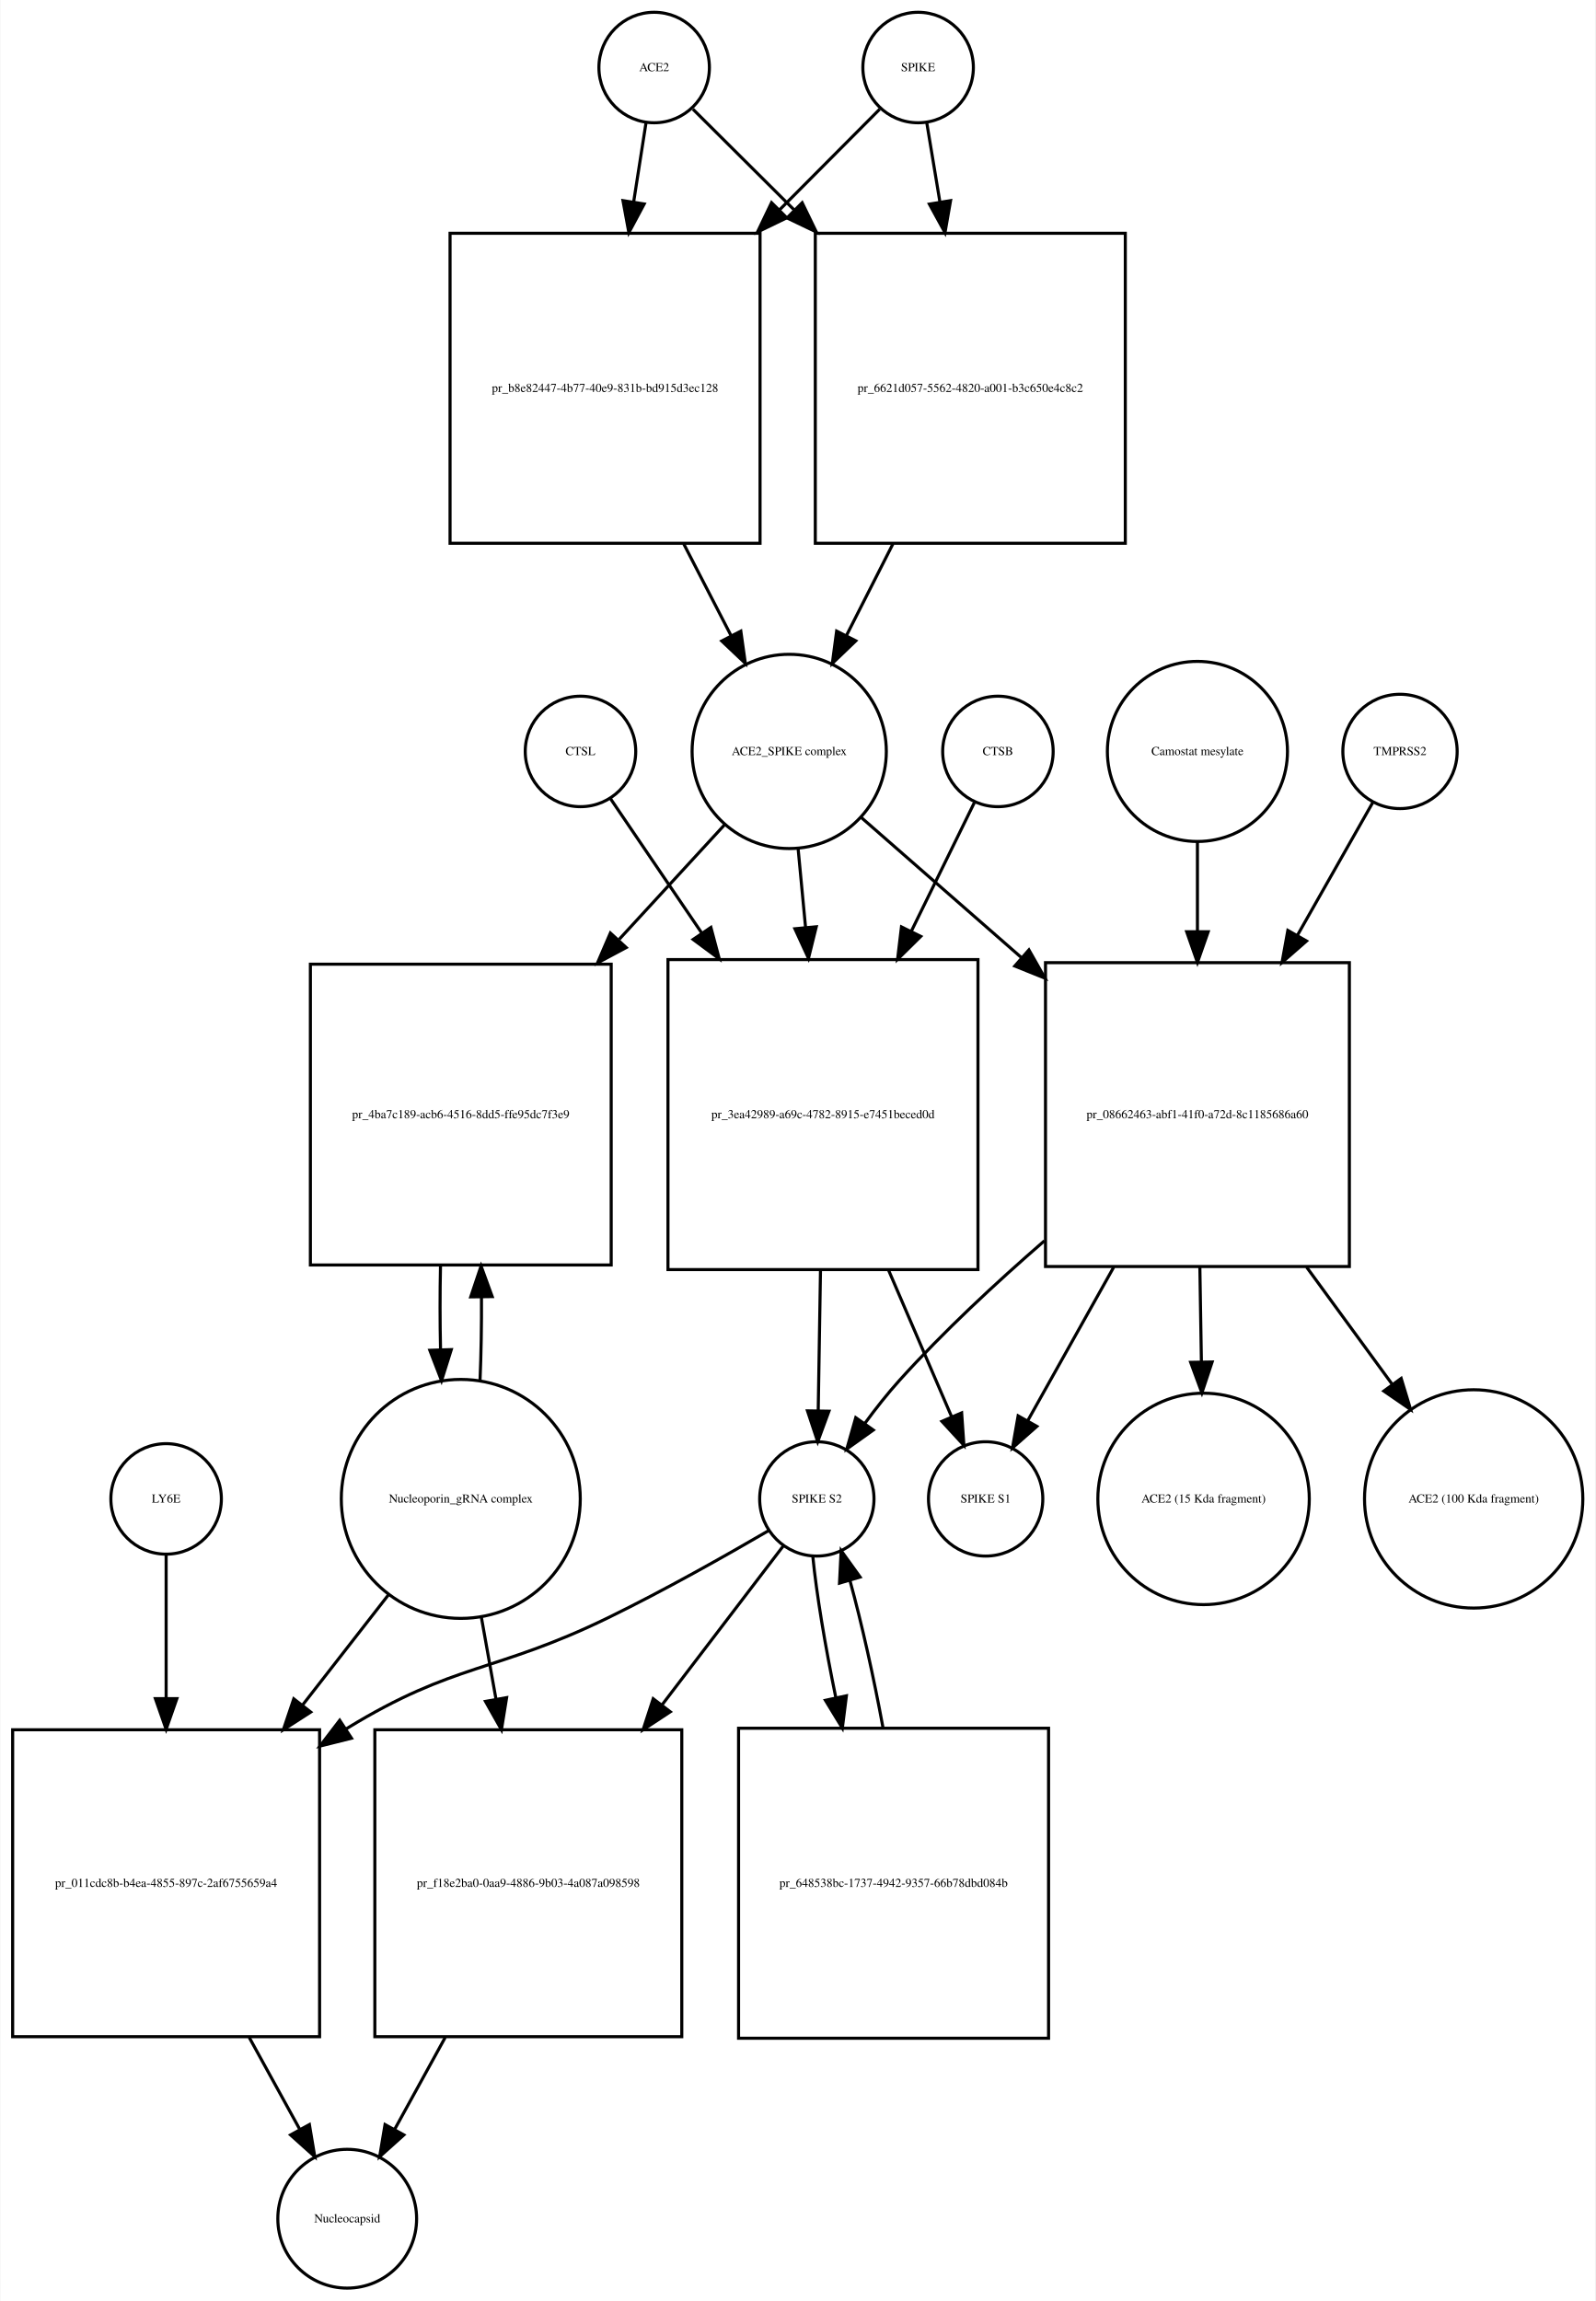
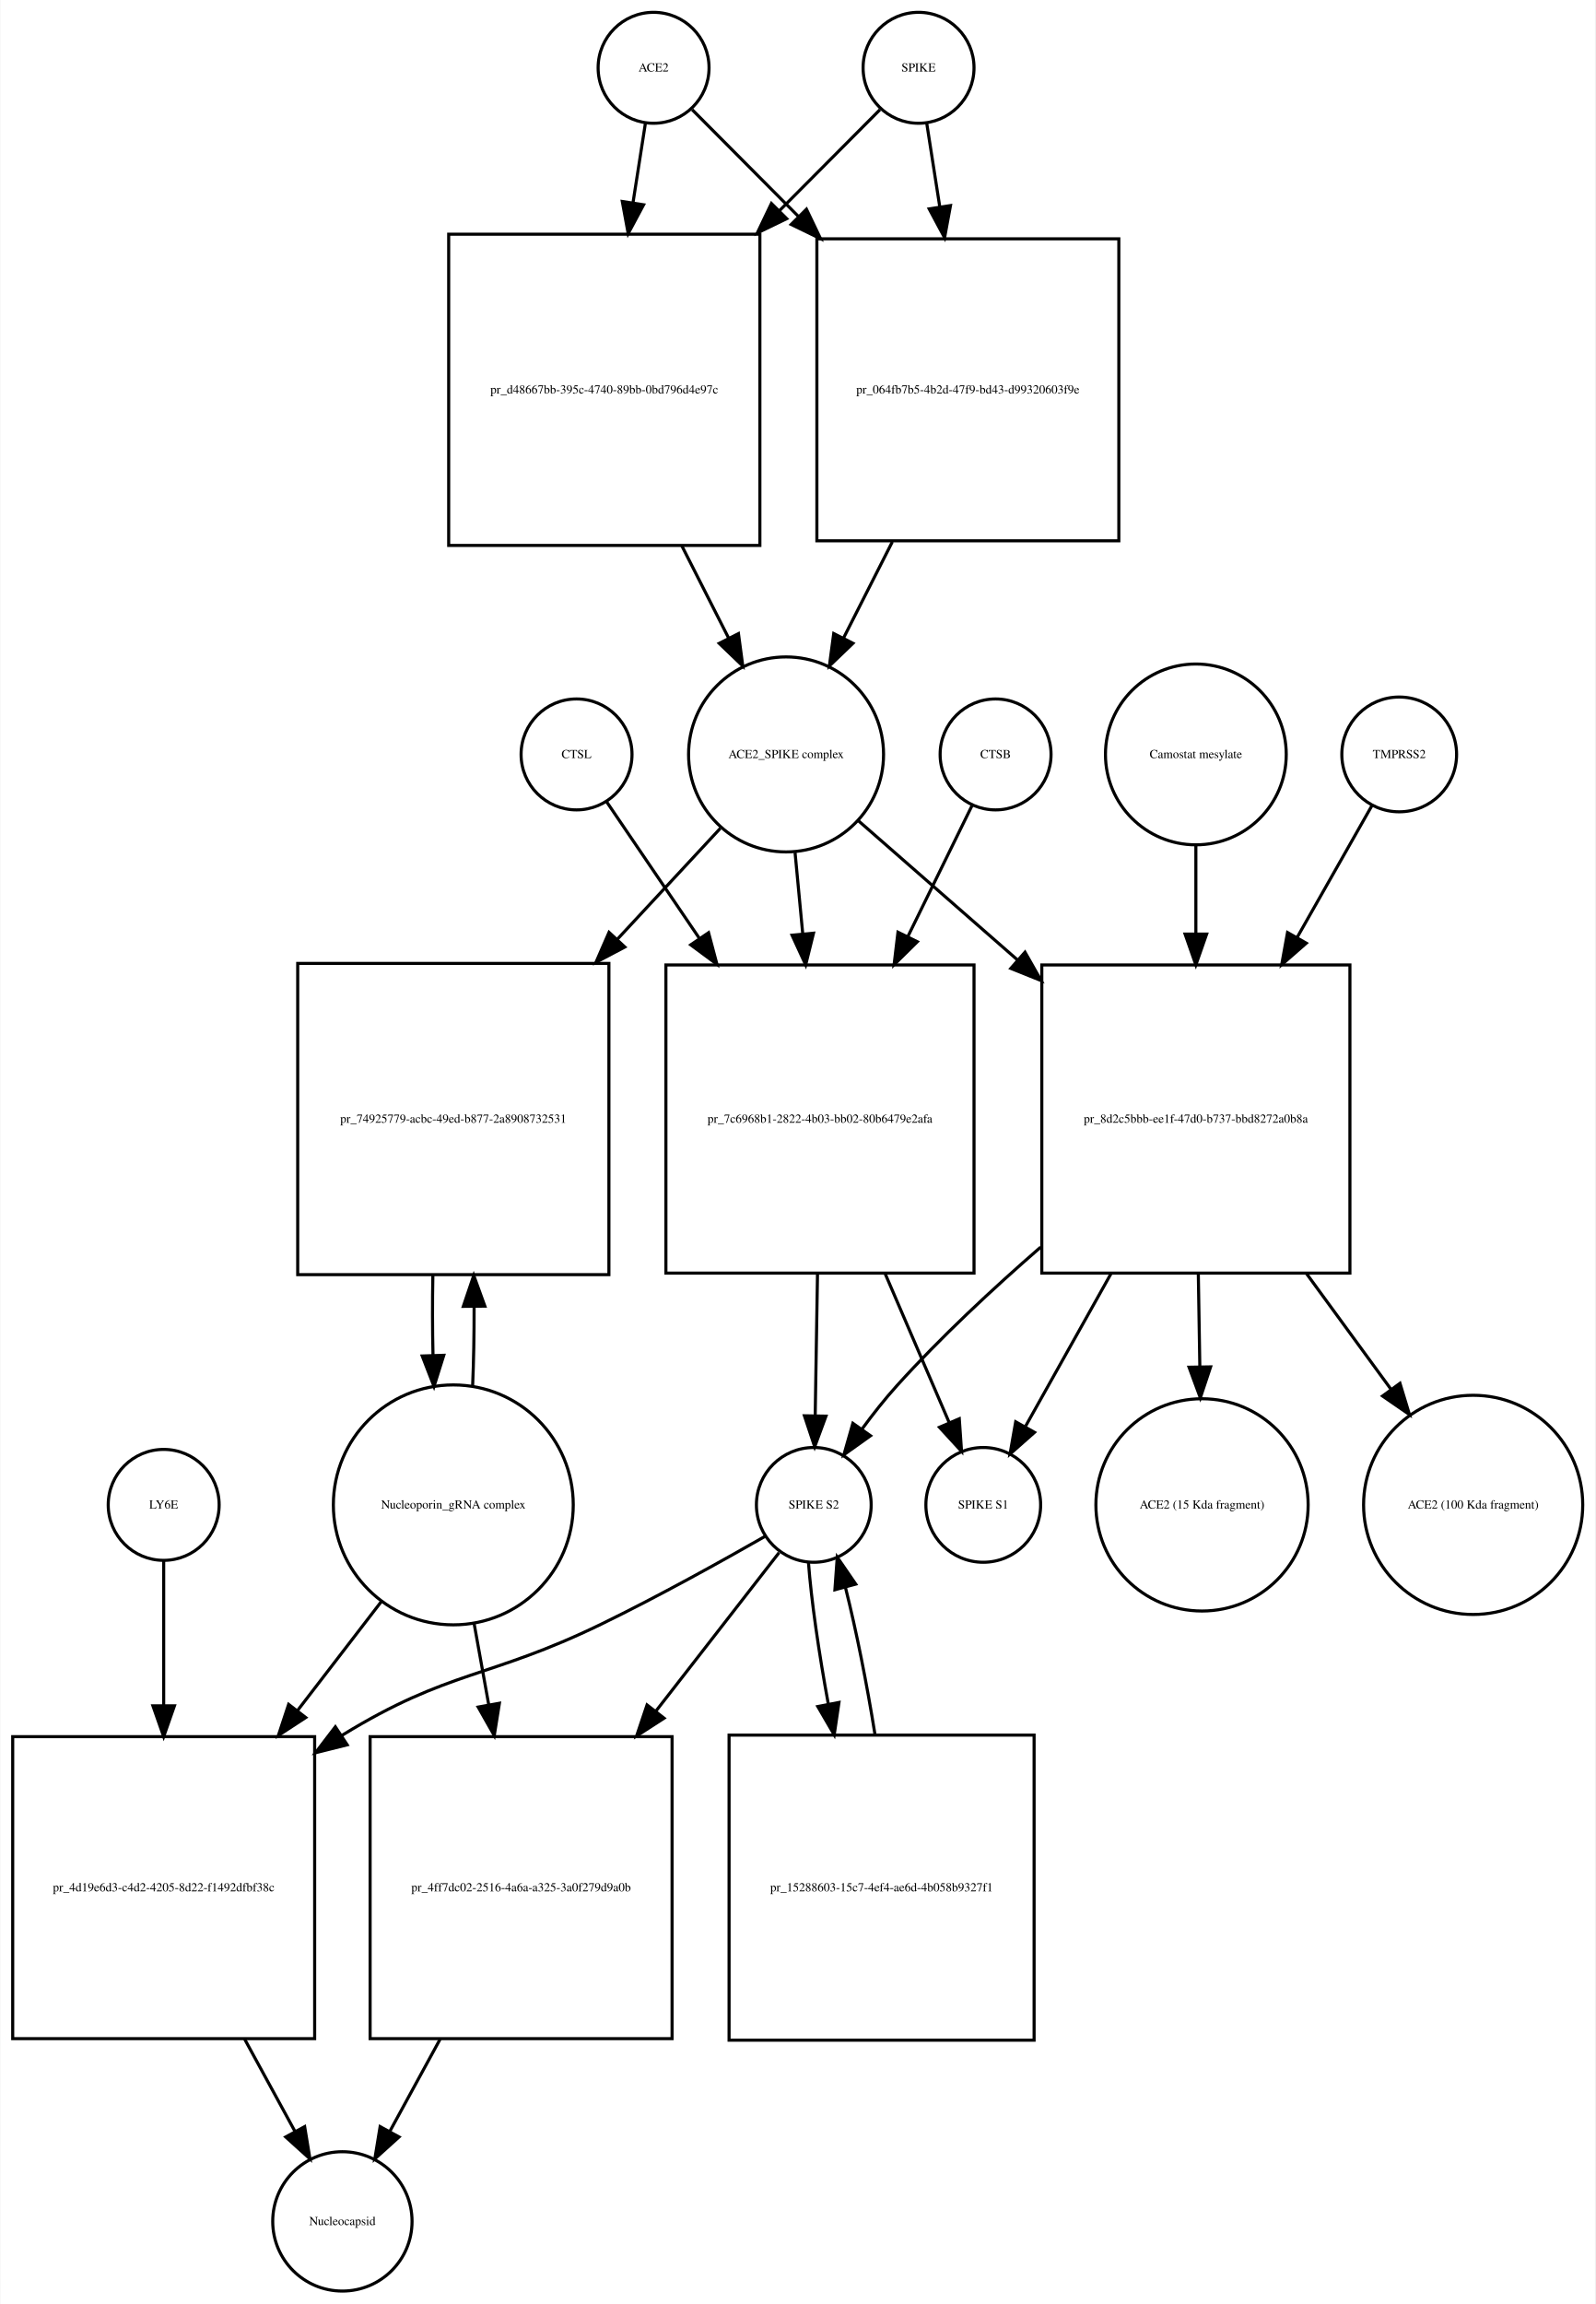
- <svg xmlns="http://www.w3.org/2000/svg" width="520pt" height="750pt" viewBox="0.00 0.00 519.53 749.68">
-   <g id="graph0" class="graph" transform="scale(1 1) rotate(0) translate(4 745.676)">
-     <polygon fill="white" stroke="none" points="-4,4 -4,-745.676 515.532,-745.676 515.532,4 -4,4" />
+ <svg xmlns="http://www.w3.org/2000/svg" width="518pt" height="748pt" viewBox="0.00 0.00 517.53 747.68">
+   <g id="graph0" class="graph" transform="scale(1 1) rotate(0) translate(4 743.676)">
+     <polygon fill="white" stroke="none" points="-4,4 -4,-743.676 513.532,-743.676 513.532,4 -4,4" />
    <g id="node1" class="node">
-       <ellipse fill="none" stroke="black" cx="209" cy="-723.676" rx="18" ry="18" />
-       <text text-anchor="middle" x="209" y="-722.476" font-family="Times,serif" font-size="4.00">ACE2</text>
+       <ellipse fill="none" stroke="black" cx="208" cy="-721.676" rx="18" ry="18" />
+       <text text-anchor="middle" x="208" y="-720.476" font-family="Times,serif" font-size="4.00">ACE2</text>
    </g>
    <g id="node2" class="node">
-       <polygon fill="none" stroke="black" points="243.5,-669.676 142.5,-669.676 142.5,-568.676 243.5,-568.676 243.5,-669.676" />
-       <text text-anchor="middle" x="193" y="-617.976" font-family="Times,serif" font-size="4.00">pr_b8e82447-4b77-40e9-831b-bd915d3ec128</text>
+       <polygon fill="none" stroke="black" points="242.5,-667.676 141.5,-667.676 141.5,-566.676 242.5,-566.676 242.5,-667.676" />
+       <text text-anchor="middle" x="192" y="-615.976" font-family="Times,serif" font-size="4.00">pr_d48667bb-395c-4740-89bb-0bd796d4e97c</text>
    </g>
    <g id="edge1" class="edge">
-       <path fill="none" stroke="black" d="M206.358,-705.75C205.212,-698.407 203.794,-689.324 202.314,-679.846" />
-       <polygon fill="black" stroke="black" points="205.76,-679.223 200.759,-669.883 198.843,-680.303 205.76,-679.223" />
+       <path fill="none" stroke="black" d="M205.358,-703.75C204.212,-696.407 202.794,-687.324 201.314,-677.846" />
+       <polygon fill="black" stroke="black" points="204.76,-677.223 199.759,-667.883 197.843,-678.303 204.76,-677.223" />
    </g>
    <g id="node17" class="node">
-       <polygon fill="none" stroke="black" points="362.5,-669.676 261.5,-669.676 261.5,-568.676 362.5,-568.676 362.5,-669.676" />
-       <text text-anchor="middle" x="312" y="-617.976" font-family="Times,serif" font-size="4.00">pr_6621d057-5562-4820-a001-b3c650e4c8c2</text>
+       <polygon fill="none" stroke="black" points="359,-666.176 261,-666.176 261,-568.176 359,-568.176 359,-666.176" />
+       <text text-anchor="middle" x="310" y="-615.976" font-family="Times,serif" font-size="4.00">pr_064fb7b5-4b2d-47f9-bd43-d99320603f9e</text>
    </g>
    <g id="edge2" class="edge">
-       <path fill="none" stroke="black" d="M221.63,-710.108C230.162,-701.617 242.097,-689.74 254.502,-677.395" />
-       <polygon fill="black" stroke="black" points="257.219,-679.629 261.839,-670.094 252.282,-674.667 257.219,-679.629" />
+       <path fill="none" stroke="black" d="M220.507,-708.108C229.394,-699.177 242.01,-686.499 254.975,-673.471" />
+       <polygon fill="black" stroke="black" points="257.619,-675.776 262.192,-666.219 252.657,-670.838 257.619,-675.776" />
    </g>
    <g id="node3" class="node">
-       <ellipse fill="none" stroke="black" cx="253" cy="-500.856" rx="31.641" ry="31.641" />
-       <text text-anchor="middle" x="253" y="-499.656" font-family="Times,serif" font-size="4.00">ACE2_SPIKE complex</text>
+       <ellipse fill="none" stroke="black" cx="251" cy="-498.856" rx="31.641" ry="31.641" />
+       <text text-anchor="middle" x="251" y="-497.656" font-family="Times,serif" font-size="4.00">ACE2_SPIKE complex</text>
    </g>
    <g id="edge3" class="edge">
-       <path fill="none" stroke="black" d="M218.619,-568.509C223.779,-558.505 229.116,-548.16 234.001,-538.689" />
-       <polygon fill="black" stroke="black" points="237.238,-540.048 238.712,-529.556 231.017,-536.839 237.238,-540.048" />
+       <path fill="none" stroke="black" d="M217.192,-566.509C222.266,-556.505 227.514,-546.16 232.317,-536.689" />
+       <polygon fill="black" stroke="black" points="235.548,-538.058 236.95,-527.556 229.305,-534.891 235.548,-538.058" />
    </g>
    <g id="node6" class="node">
-       <polygon fill="none" stroke="black" points="195,-431.537 97,-431.537 97,-333.537 195,-333.537 195,-431.537" />
-       <text text-anchor="middle" x="146" y="-381.337" font-family="Times,serif" font-size="4.00">pr_4ba7c189-acb6-4516-8dd5-ffe95dc7f3e9</text>
+       <polygon fill="none" stroke="black" points="193.5,-431.037 92.5,-431.037 92.5,-330.037 193.5,-330.037 193.5,-431.037" />
+       <text text-anchor="middle" x="143" y="-379.337" font-family="Times,serif" font-size="4.00">pr_74925779-acbc-49ed-b877-2a8908732531</text>
    </g>
    <g id="edge4" class="edge">
-       <path fill="none" stroke="black" d="M231.86,-476.875C221.983,-466.138 209.749,-452.838 197.642,-439.677" />
-       <polygon fill="black" stroke="black" points="199.893,-436.954 190.547,-431.964 194.741,-441.693 199.893,-436.954" />
+       <path fill="none" stroke="black" d="M229.663,-474.875C220.002,-464.47 208.107,-451.659 196.259,-438.898" />
+       <polygon fill="black" stroke="black" points="198.675,-436.357 189.306,-431.41 193.545,-441.12 198.675,-436.357" />
    </g>
    <g id="node7" class="node">
-       <polygon fill="none" stroke="black" points="314.5,-433.037 213.5,-433.037 213.5,-332.037 314.5,-332.037 314.5,-433.037" />
-       <text text-anchor="middle" x="264" y="-381.337" font-family="Times,serif" font-size="4.00">pr_3ea42989-a69c-4782-8915-e7451beced0d</text>
+       <polygon fill="none" stroke="black" points="312,-430.537 212,-430.537 212,-330.537 312,-330.537 312,-430.537" />
+       <text text-anchor="middle" x="262" y="-379.337" font-family="Times,serif" font-size="4.00">pr_7c6968b1-2822-4b03-bb02-80b6479e2afa</text>
    </g>
    <g id="edge5" class="edge">
-       <path fill="none" stroke="black" d="M255.919,-468.99C256.668,-461.068 257.5,-452.272 258.337,-443.423" />
-       <polygon fill="black" stroke="black" points="261.822,-443.738 259.28,-433.453 254.854,-443.079 261.822,-443.738" />
+       <path fill="none" stroke="black" d="M253.919,-466.99C254.687,-458.873 255.541,-449.837 256.399,-440.768" />
+       <polygon fill="black" stroke="black" points="259.907,-440.845 257.364,-430.56 252.938,-440.186 259.907,-440.845" />
    </g>
    <g id="node12" class="node">
-       <polygon fill="none" stroke="black" points="435.5,-432.037 336.5,-432.037 336.5,-333.037 435.5,-333.037 435.5,-432.037" />
-       <text text-anchor="middle" x="386" y="-381.337" font-family="Times,serif" font-size="4.00">pr_08662463-abf1-41f0-a72d-8c1185686a60</text>
+       <polygon fill="none" stroke="black" points="434,-430.537 334,-430.537 334,-330.537 434,-330.537 434,-430.537" />
+       <text text-anchor="middle" x="384" y="-379.337" font-family="Times,serif" font-size="4.00">pr_8d2c5bbb-ee1f-47d0-b737-bbd8272a0b8a</text>
    </g>
    <g id="edge6" class="edge">
-       <path fill="none" stroke="black" d="M276.472,-479.328C290.957,-466.659 310.217,-449.815 328.543,-433.787" />
-       <polygon fill="black" stroke="black" points="331.1,-436.201 336.324,-426.983 326.492,-430.932 331.1,-436.201" />
+       <path fill="none" stroke="black" d="M274.472,-477.328C288.827,-464.773 307.871,-448.118 326.048,-432.221" />
+       <polygon fill="black" stroke="black" points="328.546,-434.686 333.769,-425.468 323.937,-429.417 328.546,-434.686" />
    </g>
    <g id="node4" class="node">
-       <ellipse fill="none" stroke="black" cx="295" cy="-723.676" rx="18" ry="18" />
-       <text text-anchor="middle" x="295" y="-722.476" font-family="Times,serif" font-size="4.00">SPIKE</text>
+       <ellipse fill="none" stroke="black" cx="294" cy="-721.676" rx="18" ry="18" />
+       <text text-anchor="middle" x="294" y="-720.476" font-family="Times,serif" font-size="4.00">SPIKE</text>
    </g>
    <g id="edge7" class="edge">
-       <path fill="none" stroke="black" d="M282.493,-710.108C274.044,-701.617 262.224,-689.74 249.939,-677.395" />
-       <polygon fill="black" stroke="black" points="252.209,-674.713 242.674,-670.094 247.247,-679.651 252.209,-674.713" />
+       <path fill="none" stroke="black" d="M281.493,-708.108C273.044,-699.617 261.224,-687.74 248.939,-675.395" />
+       <polygon fill="black" stroke="black" points="251.209,-672.713 241.674,-668.094 246.247,-677.651 251.209,-672.713" />
    </g>
    <g id="edge8" class="edge">
-       <path fill="none" stroke="black" d="M297.807,-705.75C299.025,-698.407 300.532,-689.324 302.103,-679.846" />
-       <polygon fill="black" stroke="black" points="305.573,-680.321 303.756,-669.883 298.667,-679.175 305.573,-680.321" />
+       <path fill="none" stroke="black" d="M296.642,-703.75C297.84,-696.074 299.335,-686.497 300.887,-676.554" />
+       <polygon fill="black" stroke="black" points="304.365,-676.967 302.449,-666.547 297.449,-675.887 304.365,-676.967" />
    </g>
    <g id="node5" class="node">
-       <ellipse fill="none" stroke="black" cx="146" cy="-257.322" rx="38.929" ry="38.929" />
-       <text text-anchor="middle" x="146" y="-256.122" font-family="Times,serif" font-size="4.00">Nucleoporin_gRNA complex </text>
+       <ellipse fill="none" stroke="black" cx="143" cy="-255.322" rx="38.929" ry="38.929" />
+       <text text-anchor="middle" x="143" y="-254.122" font-family="Times,serif" font-size="4.00">Nucleoporin_gRNA complex </text>
    </g>
    <g id="edge9" class="edge">
-       <path fill="none" stroke="black" d="M152.27,-295.861C152.632,-304.503 152.79,-313.895 152.742,-323.188" />
-       <polygon fill="black" stroke="black" points="149.242,-323.147 152.609,-333.193 156.241,-323.24 149.242,-323.147" />
+       <path fill="none" stroke="black" d="M149.265,-293.759C149.609,-301.915 149.77,-310.742 149.748,-319.527" />
+       <polygon fill="black" stroke="black" points="146.246,-319.739 149.638,-329.776 153.245,-319.814 146.246,-319.739" />
    </g>
    <g id="node18" class="node">
-       <polygon fill="none" stroke="black" points="100,-182.108 0,-182.108 0,-82.108 100,-82.108 100,-182.108" />
-       <text text-anchor="middle" x="50" y="-130.908" font-family="Times,serif" font-size="4.00">pr_011cdc8b-b4ea-4855-897c-2af6755659a4</text>
+       <polygon fill="none" stroke="black" points="98,-180.108 7.10543e-15,-180.108 7.10543e-15,-82.108 98,-82.108 98,-180.108" />
+       <text text-anchor="middle" x="49" y="-129.908" font-family="Times,serif" font-size="4.00">pr_4d19e6d3-c4d2-4205-8d22-f1492dfbf38c</text>
    </g>
    <g id="edge10" class="edge">
-       <path fill="none" stroke="black" d="M122.516,-226.181C114.046,-215.311 104.185,-202.654 94.513,-190.24" />
-       <polygon fill="black" stroke="black" points="97.108,-187.876 88.201,-182.139 91.587,-192.179 97.108,-187.876" />
+       <path fill="none" stroke="black" d="M119.764,-224.112C111.469,-213.327 101.833,-200.8 92.393,-188.526" />
+       <polygon fill="black" stroke="black" points="95.105,-186.31 86.234,-180.518 89.556,-190.578 95.105,-186.31" />
    </g>
    <g id="node22" class="node">
-       <polygon fill="none" stroke="black" points="218,-182.108 118,-182.108 118,-82.108 218,-82.108 218,-182.108" />
-       <text text-anchor="middle" x="168" y="-130.908" font-family="Times,serif" font-size="4.00">pr_f18e2ba0-0aa9-4886-9b03-4a087a098598</text>
+       <polygon fill="none" stroke="black" points="214,-180.108 116,-180.108 116,-82.108 214,-82.108 214,-180.108" />
+       <text text-anchor="middle" x="165" y="-129.908" font-family="Times,serif" font-size="4.00">pr_4ff7dc02-2516-4a6a-a325-3a0f279d9a0b</text>
    </g>
    <g id="edge11" class="edge">
-       <path fill="none" stroke="black" d="M152.66,-219.02C154.184,-210.489 155.839,-201.218 157.48,-192.027" />
-       <polygon fill="black" stroke="black" points="160.936,-192.583 159.248,-182.124 154.045,-191.353 160.936,-192.583" />
+       <path fill="none" stroke="black" d="M149.72,-216.99C151.226,-208.626 152.858,-199.557 154.477,-190.565" />
+       <polygon fill="black" stroke="black" points="157.964,-190.949 156.291,-180.487 151.075,-189.709 157.964,-190.949" />
    </g>
    <g id="edge12" class="edge">
-       <path fill="none" stroke="black" d="M139.391,-333.193C139.199,-324.276 139.203,-314.971 139.404,-306.072" />
-       <polygon fill="black" stroke="black" points="142.909,-305.967 139.73,-295.861 135.913,-305.744 142.909,-305.967" />
+       <path fill="none" stroke="black" d="M136.362,-329.776C136.198,-321.229 136.214,-312.366 136.409,-303.878" />
+       <polygon fill="black" stroke="black" points="139.911,-303.866 136.735,-293.759 132.914,-303.641 139.911,-303.866" />
    </g>
    <g id="node8" class="node">
-       <ellipse fill="none" stroke="black" cx="262" cy="-257.322" rx="18.623" ry="18.623" />
-       <text text-anchor="middle" x="262" y="-256.122" font-family="Times,serif" font-size="4.00">SPIKE S2</text>
+       <ellipse fill="none" stroke="black" cx="260" cy="-255.322" rx="18.623" ry="18.623" />
+       <text text-anchor="middle" x="260" y="-254.122" font-family="Times,serif" font-size="4.00">SPIKE S2</text>
    </g>
    <g id="edge13" class="edge">
-       <path fill="none" stroke="black" d="M263.192,-331.776C262.939,-316.176 262.669,-299.524 262.45,-286.025" />
-       <polygon fill="black" stroke="black" points="265.948,-285.897 262.286,-275.956 258.949,-286.011 265.948,-285.897" />
+       <path fill="none" stroke="black" d="M261.204,-330.485C260.949,-314.811 260.677,-298.004 260.455,-284.36" />
+       <polygon fill="black" stroke="black" points="263.952,-284.119 260.29,-274.177 256.953,-284.233 263.952,-284.119" />
    </g>
    <g id="node11" class="node">
-       <ellipse fill="none" stroke="black" cx="317" cy="-257.322" rx="18.623" ry="18.623" />
-       <text text-anchor="middle" x="317" y="-256.122" font-family="Times,serif" font-size="4.00">SPIKE S1</text>
+       <ellipse fill="none" stroke="black" cx="315" cy="-255.322" rx="18.623" ry="18.623" />
+       <text text-anchor="middle" x="315" y="-254.122" font-family="Times,serif" font-size="4.00">SPIKE S1</text>
    </g>
    <g id="edge14" class="edge">
-       <path fill="none" stroke="black" d="M285.404,-331.776C292.432,-315.437 299.957,-297.944 305.9,-284.128" />
-       <polygon fill="black" stroke="black" points="309.181,-285.357 309.917,-274.788 302.751,-282.591 309.181,-285.357" />
+       <path fill="none" stroke="black" d="M283.099,-330.485C290.207,-313.96 297.857,-296.177 303.883,-282.167" />
+       <polygon fill="black" stroke="black" points="307.217,-283.274 307.953,-272.705 300.786,-280.508 307.217,-283.274" />
    </g>
    <g id="edge15" class="edge">
-       <path fill="none" stroke="black" d="M246.313,-247.001C232.69,-239.056 212.324,-227.539 194,-218.608 157.121,-200.634 143.99,-204.029 109,-182.608 108.907,-182.552 108.815,-182.495 108.722,-182.438" />
-       <polygon fill="black" stroke="black" points="110.398,-179.351 100.118,-176.785 106.554,-185.201 110.398,-179.351" />
+       <path fill="none" stroke="black" d="M244.329,-245.199C230.488,-237.276 209.662,-225.682 191,-216.608 154.471,-198.848 141.613,-201.862 107,-180.608 106.909,-180.553 106.818,-180.497 106.727,-180.441" />
+       <polygon fill="black" stroke="black" points="108.562,-177.458 98.284,-174.885 104.714,-183.306 108.562,-177.458" />
    </g>
    <g id="node21" class="node">
-       <polygon fill="none" stroke="black" points="337.5,-182.608 236.5,-182.608 236.5,-81.608 337.5,-81.608 337.5,-182.608" />
-       <text text-anchor="middle" x="287" y="-130.908" font-family="Times,serif" font-size="4.00">pr_648538bc-1737-4942-9357-66b78dbd084b</text>
+       <polygon fill="none" stroke="black" points="331.5,-180.608 232.5,-180.608 232.5,-81.608 331.5,-81.608 331.5,-180.608" />
+       <text text-anchor="middle" x="282" y="-129.908" font-family="Times,serif" font-size="4.00">pr_15288603-15c7-4ef4-ae6d-4b058b9327f1</text>
    </g>
    <g id="edge16" class="edge">
-       <path fill="none" stroke="black" d="M260.681,-238.669C261.875,-226.431 264.723,-209.366 268.199,-192.519" />
-       <polygon fill="black" stroke="black" points="271.638,-193.175 270.311,-182.664 264.794,-191.709 271.638,-193.175" />
+       <path fill="none" stroke="black" d="M258.251,-236.812C259.156,-224.564 261.624,-207.439 264.73,-190.582" />
+       <polygon fill="black" stroke="black" points="268.173,-191.207 266.625,-180.726 261.299,-189.885 268.173,-191.207" />
    </g>
    <g id="edge17" class="edge">
-       <path fill="none" stroke="black" d="M251.217,-242.188C241.428,-229.356 226.319,-209.552 211.648,-190.322" />
-       <polygon fill="black" stroke="black" points="214.253,-187.965 205.404,-182.138 208.687,-192.211 214.253,-187.965" />
+       <path fill="none" stroke="black" d="M248.729,-239.823C238.752,-226.988 223.524,-207.397 208.778,-188.427" />
+       <polygon fill="black" stroke="black" points="211.404,-186.103 202.504,-180.356 205.878,-190.399 211.404,-186.103" />
    </g>
    <g id="node9" class="node">
-       <ellipse fill="none" stroke="black" cx="321" cy="-500.856" rx="18" ry="18" />
-       <text text-anchor="middle" x="321" y="-499.656" font-family="Times,serif" font-size="4.00">CTSB</text>
+       <ellipse fill="none" stroke="black" cx="319" cy="-498.856" rx="18" ry="18" />
+       <text text-anchor="middle" x="319" y="-497.656" font-family="Times,serif" font-size="4.00">CTSB</text>
    </g>
    <g id="edge18" class="edge">
-       <path fill="none" stroke="black" d="M313.313,-484.169C307.927,-473.179 300.362,-457.741 292.771,-442.25" />
-       <polygon fill="black" stroke="black" points="295.859,-440.596 288.315,-433.157 289.573,-443.677 295.859,-440.596" />
+       <path fill="none" stroke="black" d="M311.313,-482.169C305.877,-471.076 298.219,-455.449 290.556,-439.812" />
+       <polygon fill="black" stroke="black" points="293.604,-438.077 286.061,-430.637 287.318,-441.157 293.604,-438.077" />
    </g>
    <g id="node10" class="node">
-       <ellipse fill="none" stroke="black" cx="185" cy="-500.856" rx="18" ry="18" />
-       <text text-anchor="middle" x="185" y="-499.656" font-family="Times,serif" font-size="4.00">CTSL</text>
+       <ellipse fill="none" stroke="black" cx="183" cy="-498.856" rx="18" ry="18" />
+       <text text-anchor="middle" x="183" y="-497.656" font-family="Times,serif" font-size="4.00">CTSL</text>
    </g>
    <g id="edge19" class="edge">
-       <path fill="none" stroke="black" d="M194.687,-485.593C202.265,-474.435 213.345,-458.122 224.431,-441.798" />
-       <polygon fill="black" stroke="black" points="227.487,-443.527 230.21,-433.288 221.697,-439.595 227.487,-443.527" />
+       <path fill="none" stroke="black" d="M192.687,-483.593C200.336,-472.331 211.55,-455.819 222.739,-439.345" />
+       <polygon fill="black" stroke="black" points="225.845,-441 228.568,-430.761 220.055,-437.067 225.845,-441" />
    </g>
    <g id="edge20" class="edge">
-       <path fill="none" stroke="black" d="M336.126,-341.395C320.342,-327.713 303.298,-311.859 289,-296.037 285.086,-291.705 281.223,-286.802 277.697,-281.999" />
-       <polygon fill="black" stroke="black" points="280.399,-279.758 271.774,-273.605 274.68,-283.794 280.399,-279.758" />
+       <path fill="none" stroke="black" d="M333.627,-338.963C317.984,-325.379 301.148,-309.693 287,-294.037 283.086,-289.705 279.223,-284.802 275.697,-279.999" />
+       <polygon fill="black" stroke="black" points="278.399,-277.758 269.774,-271.605 272.68,-281.794 278.399,-277.758" />
    </g>
    <g id="edge21" class="edge">
-       <path fill="none" stroke="black" d="M358.729,-332.839C349.088,-315.623 338.659,-296.999 330.638,-282.676" />
-       <polygon fill="black" stroke="black" points="333.688,-280.958 325.748,-273.943 327.58,-284.378 333.688,-280.958" />
+       <path fill="none" stroke="black" d="M356.531,-330.485C347.004,-313.473 336.73,-295.126 328.784,-280.937" />
+       <polygon fill="black" stroke="black" points="331.633,-278.861 323.693,-271.846 325.525,-282.281 331.633,-278.861" />
    </g>
    <g id="node15" class="node">
-       <ellipse fill="none" stroke="black" cx="388" cy="-257.322" rx="34.443" ry="34.443" />
-       <text text-anchor="middle" x="388" y="-256.122" font-family="Times,serif" font-size="4.00">ACE2 (15 Kda fragment)</text>
+       <ellipse fill="none" stroke="black" cx="386" cy="-255.322" rx="34.443" ry="34.443" />
+       <text text-anchor="middle" x="386" y="-254.122" font-family="Times,serif" font-size="4.00">ACE2 (15 Kda fragment)</text>
    </g>
    <g id="edge22" class="edge">
-       <path fill="none" stroke="black" d="M386.79,-332.839C386.956,-322.655 387.129,-311.977 387.291,-301.989" />
-       <polygon fill="black" stroke="black" points="390.792,-301.935 387.455,-291.879 383.793,-301.821 390.792,-301.935" />
+       <path fill="none" stroke="black" d="M384.796,-330.485C384.958,-320.53 385.127,-310.117 385.285,-300.349" />
+       <polygon fill="black" stroke="black" points="388.79,-300.109 385.452,-290.054 381.791,-299.995 388.79,-300.109" />
    </g>
    <g id="node16" class="node">
-       <ellipse fill="none" stroke="black" cx="476" cy="-257.322" rx="35.564" ry="35.564" />
-       <text text-anchor="middle" x="476" y="-256.122" font-family="Times,serif" font-size="4.00">ACE2 (100 Kda fragment)</text>
+       <ellipse fill="none" stroke="black" cx="474" cy="-255.322" rx="35.564" ry="35.564" />
+       <text text-anchor="middle" x="474" y="-254.122" font-family="Times,serif" font-size="4.00">ACE2 (100 Kda fragment)</text>
    </g>
    <g id="edge23" class="edge">
-       <path fill="none" stroke="black" d="M421.57,-332.839C430.822,-320.173 440.631,-306.745 449.335,-294.828" />
-       <polygon fill="black" stroke="black" points="452.382,-296.59 455.454,-286.45 446.73,-292.461 452.382,-296.59" />
+       <path fill="none" stroke="black" d="M419.829,-330.485C428.98,-317.956 438.66,-304.704 447.266,-292.922" />
+       <polygon fill="black" stroke="black" points="450.248,-294.773 453.32,-284.634 444.596,-290.645 450.248,-294.773" />
    </g>
    <g id="node13" class="node">
-       <ellipse fill="none" stroke="black" cx="452" cy="-500.856" rx="18.623" ry="18.623" />
-       <text text-anchor="middle" x="452" y="-499.656" font-family="Times,serif" font-size="4.00">TMPRSS2</text>
+       <ellipse fill="none" stroke="black" cx="450" cy="-498.856" rx="18.623" ry="18.623" />
+       <text text-anchor="middle" x="450" y="-497.656" font-family="Times,serif" font-size="4.00">TMPRSS2</text>
    </g>
    <g id="edge24" class="edge">
-       <path fill="none" stroke="black" d="M443.099,-484.169C436.686,-472.867 427.604,-456.861 418.566,-440.931" />
-       <polygon fill="black" stroke="black" points="421.545,-439.089 413.566,-432.119 415.457,-442.544 421.545,-439.089" />
+       <path fill="none" stroke="black" d="M441.099,-482.169C434.746,-470.972 425.772,-455.157 416.817,-439.373" />
+       <polygon fill="black" stroke="black" points="419.839,-437.608 411.86,-430.637 413.751,-441.062 419.839,-437.608" />
    </g>
    <g id="node14" class="node">
-       <ellipse fill="none" stroke="black" cx="386" cy="-500.856" rx="29.337" ry="29.337" />
-       <text text-anchor="middle" x="386" y="-499.656" font-family="Times,serif" font-size="4.00">Camostat mesylate</text>
+       <ellipse fill="none" stroke="black" cx="384" cy="-498.856" rx="29.337" ry="29.337" />
+       <text text-anchor="middle" x="384" y="-497.656" font-family="Times,serif" font-size="4.00">Camostat mesylate</text>
    </g>
    <g id="edge25" class="edge">
-       <path fill="none" stroke="black" d="M386,-471.401C386,-462.523 386,-452.383 386,-442.221" />
-       <polygon fill="black" stroke="black" points="389.5,-442.098 386,-432.098 382.5,-442.098 389.5,-442.098" />
+       <path fill="none" stroke="black" d="M384,-469.401C384,-460.624 384,-450.613 384,-440.567" />
+       <polygon fill="black" stroke="black" points="387.5,-440.554 384,-430.555 380.5,-440.555 387.5,-440.554" />
    </g>
    <g id="edge26" class="edge">
-       <path fill="none" stroke="black" d="M286.808,-568.509C281.734,-558.505 276.486,-548.16 271.683,-538.689" />
-       <polygon fill="black" stroke="black" points="274.695,-536.891 267.05,-529.556 268.452,-540.058 274.695,-536.891" />
+       <path fill="none" stroke="black" d="M285.491,-567.857C280.213,-557.45 274.715,-546.611 269.7,-536.724" />
+       <polygon fill="black" stroke="black" points="272.708,-534.917 265.063,-527.582 266.465,-538.083 272.708,-534.917" />
    </g>
    <g id="node19" class="node">
-       <ellipse fill="none" stroke="black" cx="109" cy="-22.804" rx="22.61" ry="22.61" />
-       <text text-anchor="middle" x="109" y="-21.604" font-family="Times,serif" font-size="4.00">Nucleocapsid</text>
+       <ellipse fill="none" stroke="black" cx="107" cy="-22.804" rx="22.61" ry="22.61" />
+       <text text-anchor="middle" x="107" y="-21.604" font-family="Times,serif" font-size="4.00">Nucleocapsid</text>
    </g>
    <g id="edge27" class="edge">
-       <path fill="none" stroke="black" d="M77.082,-81.853C82.703,-71.63 88.442,-61.193 93.475,-52.04" />
-       <polygon fill="black" stroke="black" points="96.678,-53.478 98.43,-43.029 90.544,-50.105 96.678,-53.478" />
+       <path fill="none" stroke="black" d="M75.285,-81.933C80.846,-71.74 86.542,-61.3 91.544,-52.132" />
+       <polygon fill="black" stroke="black" points="94.754,-53.556 96.471,-43.101 88.609,-50.203 94.754,-53.556" />
    </g>
    <g id="node20" class="node">
-       <ellipse fill="none" stroke="black" cx="50" cy="-257.322" rx="18" ry="18" />
-       <text text-anchor="middle" x="50" y="-256.122" font-family="Times,serif" font-size="4.00">LY6E</text>
+       <ellipse fill="none" stroke="black" cx="49" cy="-255.322" rx="18" ry="18" />
+       <text text-anchor="middle" x="49" y="-254.122" font-family="Times,serif" font-size="4.00">LY6E</text>
    </g>
    <g id="edge28" class="edge">
-       <path fill="none" stroke="black" d="M50,-239.19C50,-226.864 50,-209.451 50,-192.289" />
-       <polygon fill="black" stroke="black" points="53.5,-192.254 50,-182.254 46.5,-192.254 53.5,-192.254" />
+       <path fill="none" stroke="black" d="M49,-237.071C49,-224.696 49,-207.248 49,-190.125" />
+       <polygon fill="black" stroke="black" points="52.5,-190.121 49,-180.121 45.5,-190.121 52.5,-190.121" />
    </g>
    <g id="edge29" class="edge">
-       <path fill="none" stroke="black" d="M283.572,-182.705C280.555,-199.147 276.634,-216.777 272.809,-230.661" />
-       <polygon fill="black" stroke="black" points="269.389,-229.885 269.919,-240.467 276.103,-231.864 269.389,-229.885" />
+       <path fill="none" stroke="black" d="M279.854,-180.833C277.25,-197.15 273.758,-214.697 270.264,-228.552" />
+       <polygon fill="black" stroke="black" points="266.848,-227.778 267.607,-238.345 273.604,-229.61 266.848,-227.778" />
    </g>
    <g id="edge30" class="edge">
-       <path fill="none" stroke="black" d="M140.918,-81.853C135.297,-71.63 129.558,-61.193 124.525,-52.04" />
-       <polygon fill="black" stroke="black" points="127.455,-50.105 119.57,-43.029 121.322,-53.478 127.455,-50.105" />
+       <path fill="none" stroke="black" d="M138.715,-81.933C133.154,-71.74 127.458,-61.3 122.456,-52.132" />
+       <polygon fill="black" stroke="black" points="125.391,-50.203 117.529,-43.101 119.246,-53.556 125.391,-50.203" />
    </g>
  </g>
</svg>
